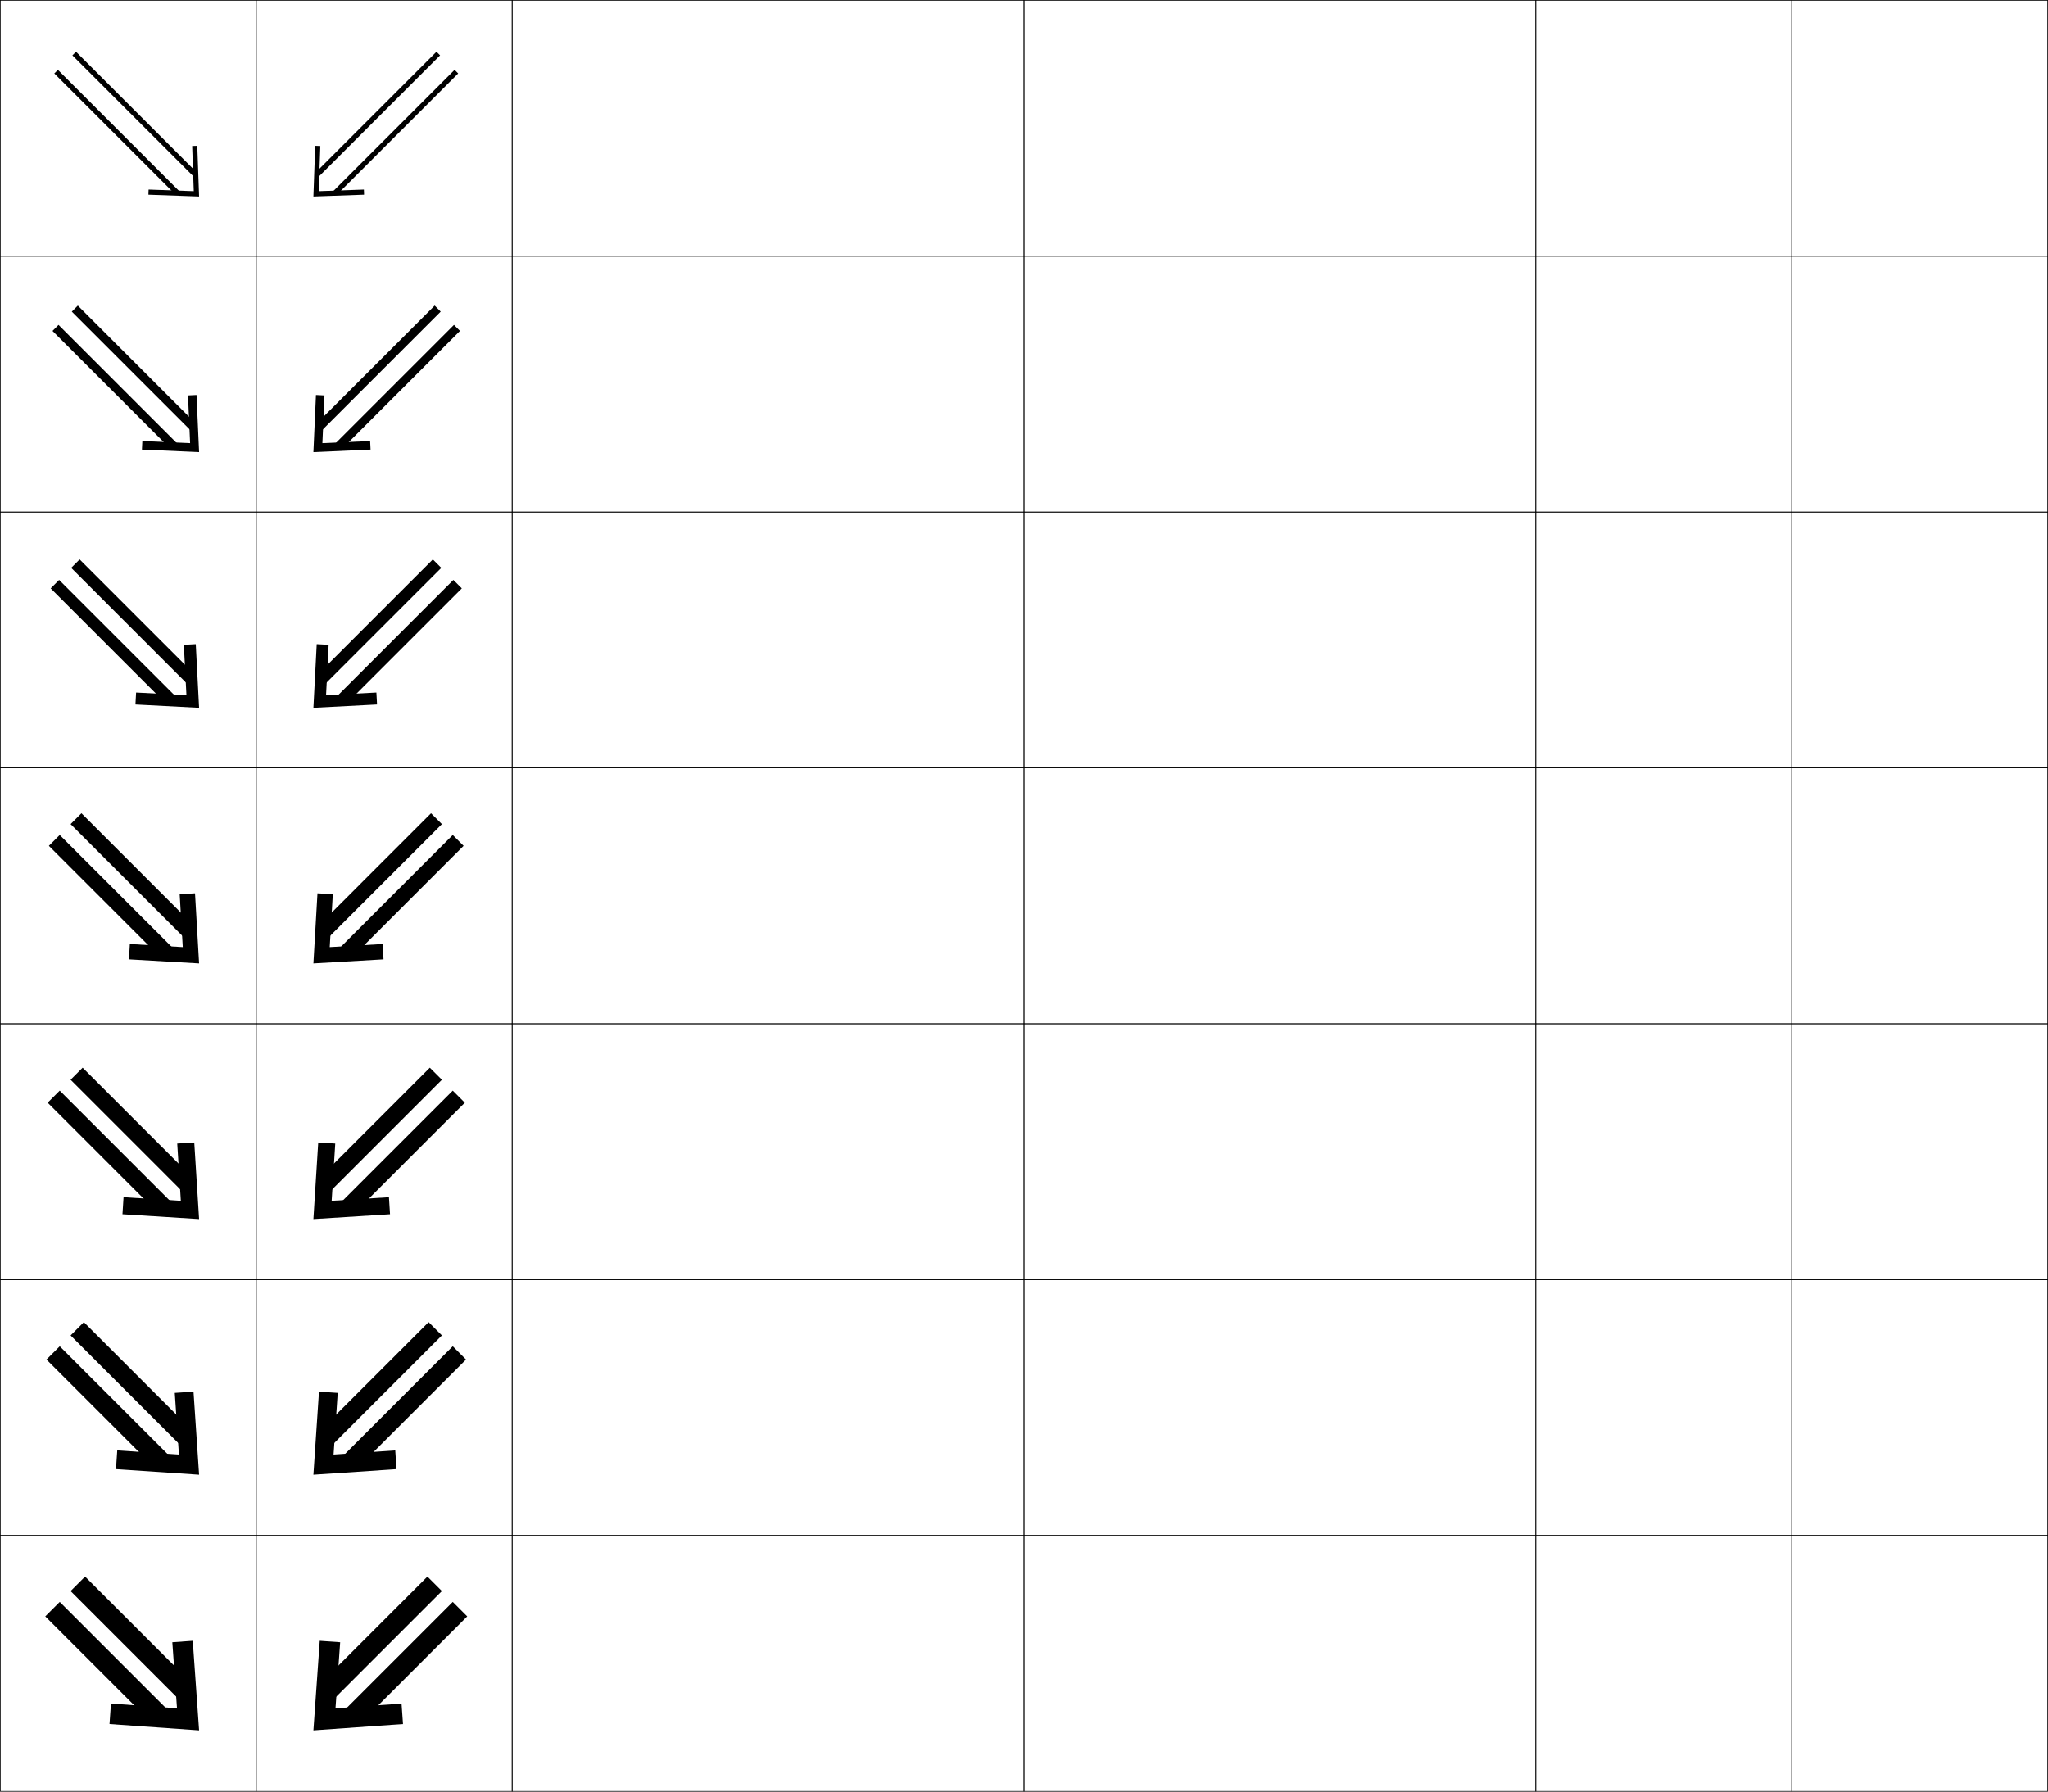
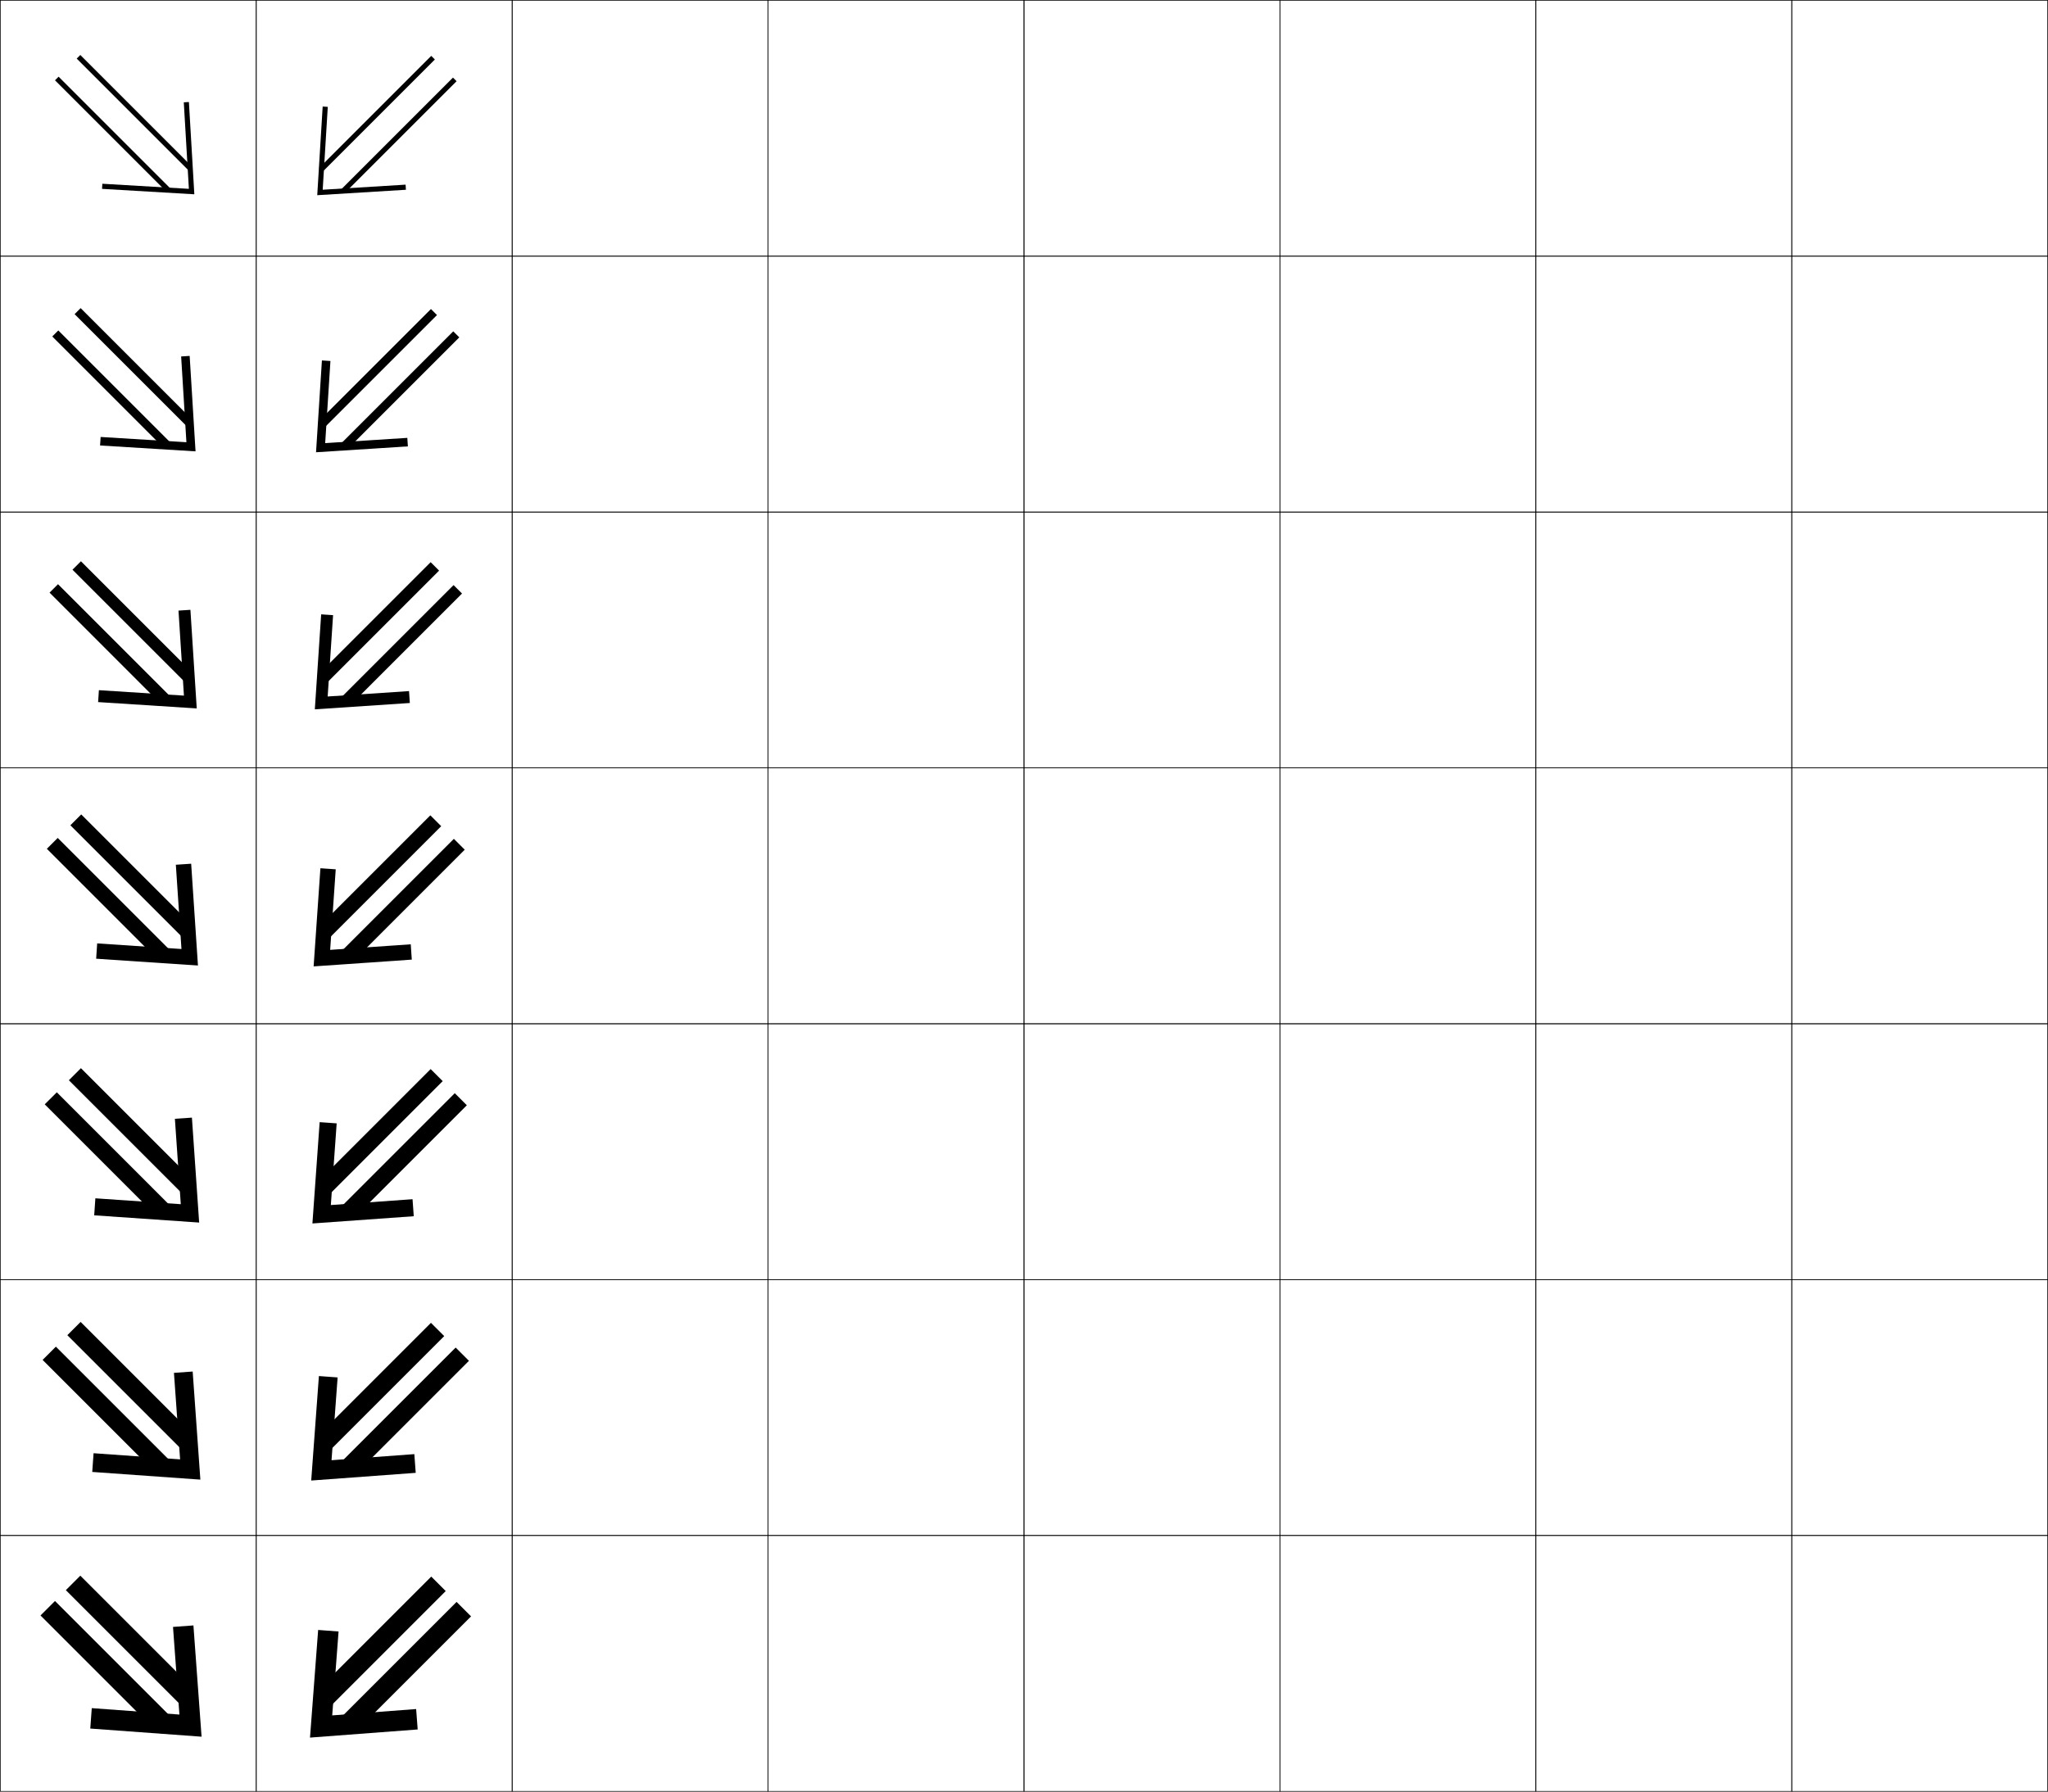
<svg xmlns="http://www.w3.org/2000/svg" width="800.25" height="700.25" viewBox="0 0 800.25 700.25" overflow="visible" enable-background="new 0 0 800.25 700.25" xml:space="preserve">
  <g id="glyphs">
    <g>
      <rect x="0.125" y="0.125" fill="none" stroke="#000000" stroke-width="0.25" width="100" height="100" />
      <rect x="100.125" y="0.125" fill="none" stroke="#000000" stroke-width="0.25" width="100" height="100" />
      <rect x="0.125" y="100.125" fill="none" stroke="#000000" stroke-width="0.25" width="100" height="100" />
      <rect x="100.125" y="100.125" fill="none" stroke="#000000" stroke-width="0.25" width="100" height="100" />
      <rect x="0.125" y="200.125" fill="none" stroke="#000000" stroke-width="0.25" width="100" height="100" />
      <rect x="100.125" y="200.125" fill="none" stroke="#000000" stroke-width="0.25" width="100" height="100" />
      <rect x="0.125" y="300.125" fill="none" stroke="#000000" stroke-width="0.25" width="100" height="100" />
      <rect x="100.125" y="300.125" fill="none" stroke="#000000" stroke-width="0.25" width="100" height="100" />
      <rect x="0.125" y="400.125" fill="none" stroke="#000000" stroke-width="0.25" width="100" height="100" />
      <rect x="100.125" y="400.125" fill="none" stroke="#000000" stroke-width="0.25" width="100" height="100" />
      <rect x="0.125" y="500.125" fill="none" stroke="#000000" stroke-width="0.25" width="100" height="100" />
      <rect x="100.125" y="500.125" fill="none" stroke="#000000" stroke-width="0.25" width="100" height="100" />
      <rect x="0.125" y="600.125" fill="none" stroke="#000000" stroke-width="0.25" width="100" height="100" />
      <rect x="100.125" y="600.125" fill="none" stroke="#000000" stroke-width="0.25" width="100" height="100" />
      <rect x="600.125" y="0.125" fill="none" stroke="#000000" stroke-width="0.25" width="100" height="100" />
      <rect x="700.125" y="0.125" fill="none" stroke="#000000" stroke-width="0.25" width="100" height="100" />
      <rect x="600.125" y="100.125" fill="none" stroke="#000000" stroke-width="0.25" width="100" height="100" />
      <rect x="700.125" y="100.125" fill="none" stroke="#000000" stroke-width="0.25" width="100" height="100" />
      <rect x="600.125" y="200.125" fill="none" stroke="#000000" stroke-width="0.25" width="100" height="100" />
      <rect x="700.125" y="200.125" fill="none" stroke="#000000" stroke-width="0.25" width="100" height="100" />
      <rect x="600.125" y="300.125" fill="none" stroke="#000000" stroke-width="0.25" width="100" height="100" />
      <rect x="700.125" y="300.125" fill="none" stroke="#000000" stroke-width="0.25" width="100" height="100" />
      <rect x="600.125" y="400.125" fill="none" stroke="#000000" stroke-width="0.25" width="100" height="100" />
      <rect x="700.125" y="400.125" fill="none" stroke="#000000" stroke-width="0.25" width="100" height="100" />
      <rect x="600.125" y="500.125" fill="none" stroke="#000000" stroke-width="0.25" width="100" height="100" />
      <rect x="700.125" y="500.125" fill="none" stroke="#000000" stroke-width="0.25" width="100" height="100" />
      <rect x="600.125" y="600.125" fill="none" stroke="#000000" stroke-width="0.25" width="100" height="100" />
      <rect x="700.125" y="600.125" fill="none" stroke="#000000" stroke-width="0.25" width="100" height="100" />
      <rect x="200.125" y="0.125" fill="none" stroke="#000000" stroke-width="0.25" width="100" height="100" />
      <rect x="300.125" y="0.125" fill="none" stroke="#000000" stroke-width="0.25" width="100" height="100" />
      <rect x="400.125" y="0.125" fill="none" stroke="#000000" stroke-width="0.25" width="100" height="100" />
      <rect x="500.125" y="0.125" fill="none" stroke="#000000" stroke-width="0.25" width="100" height="100" />
      <rect x="200.125" y="100.125" fill="none" stroke="#000000" stroke-width="0.25" width="100" height="100" />
      <rect x="300.125" y="100.125" fill="none" stroke="#000000" stroke-width="0.25" width="100" height="100" />
      <rect x="400.125" y="100.125" fill="none" stroke="#000000" stroke-width="0.25" width="100" height="100" />
      <rect x="500.125" y="100.125" fill="none" stroke="#000000" stroke-width="0.25" width="100" height="100" />
      <rect x="200.125" y="200.125" fill="none" stroke="#000000" stroke-width="0.25" width="100" height="100" />
      <rect x="300.125" y="200.125" fill="none" stroke="#000000" stroke-width="0.25" width="100" height="100" />
      <rect x="400.125" y="200.125" fill="none" stroke="#000000" stroke-width="0.25" width="100" height="100" />
      <rect x="500.125" y="200.125" fill="none" stroke="#000000" stroke-width="0.25" width="100" height="100" />
      <rect x="200.125" y="300.125" fill="none" stroke="#000000" stroke-width="0.25" width="100" height="100" />
      <rect x="300.125" y="300.125" fill="none" stroke="#000000" stroke-width="0.25" width="100" height="100" />
      <rect x="400.125" y="300.125" fill="none" stroke="#000000" stroke-width="0.25" width="100" height="100" />
      <rect x="500.125" y="300.125" fill="none" stroke="#000000" stroke-width="0.25" width="100" height="100" />
      <rect x="200.125" y="400.125" fill="none" stroke="#000000" stroke-width="0.25" width="100" height="100" />
      <rect x="300.125" y="400.125" fill="none" stroke="#000000" stroke-width="0.25" width="100" height="100" />
      <rect x="400.125" y="400.125" fill="none" stroke="#000000" stroke-width="0.25" width="100" height="100" />
      <rect x="500.125" y="400.125" fill="none" stroke="#000000" stroke-width="0.25" width="100" height="100" />
      <rect x="200.125" y="500.125" fill="none" stroke="#000000" stroke-width="0.25" width="100" height="100" />
      <rect x="300.125" y="500.125" fill="none" stroke="#000000" stroke-width="0.25" width="100" height="100" />
      <rect x="400.125" y="500.125" fill="none" stroke="#000000" stroke-width="0.25" width="100" height="100" />
      <rect x="500.125" y="500.125" fill="none" stroke="#000000" stroke-width="0.25" width="100" height="100" />
      <rect x="200.125" y="600.125" fill="none" stroke="#000000" stroke-width="0.25" width="100" height="100" />
      <rect x="300.125" y="600.125" fill="none" stroke="#000000" stroke-width="0.25" width="100" height="100" />
      <rect x="400.125" y="600.125" fill="none" stroke="#000000" stroke-width="0.25" width="100" height="100" />
      <rect x="500.125" y="600.125" fill="none" stroke="#000000" stroke-width="0.25" width="100" height="100" />
    </g>
    <g>
      <g>
-         <polygon points="75.082,57.062 77.081,56.99 77.788,76.789 57.989,76.082        58.061,74.083 75.713,74.713 " />
-         <rect x="12.115" y="50.687" transform="matrix(0.7071031 0.7071104 -0.7071104 0.7071031 49.90867 -17.11577)" width="67" height="2" />
-         <rect x="19.186" y="43.616" transform="matrix(0.7070995 0.7071141 -0.7071141 0.7070995 46.98003 -24.18672)" width="66.999" height="2" />
+         <polygon points="39.99,71.816 39.872,73.813 75.935,75.935 73.813,39.872        71.816,39.989 73.807,73.806 " />
+         <rect x="13.115" y="51.6" transform="matrix(0.7071068 0.7071068 -0.7071068 0.7071068 50.11494 -15.78797)" width="62" height="2" />
+         <rect x="21.6" y="43.115" transform="matrix(0.7071068 0.7071068 -0.7071068 0.7071068 46.60005 -24.27297)" width="62" height="2" />
      </g>
      <g>
-         <polygon points="55.619,172.375 74.278,173.195 73.457,154.537 76.786,154.373        77.788,176.706 55.455,175.704 " />
-         <rect x="12.074" y="149.701" transform="matrix(0.7071031 0.7071105 -0.7071105 0.7071031 120.1871 12.58066)" width="65.667" height="3.333" />
-         <rect x="19.616" y="142.159" transform="matrix(0.7071031 0.7071105 -0.7071105 0.7071031 117.0626 5.038391)" width="65.666" height="3.333" />
+         <polygon points="39.317,170.781 39.105,174.108 76.406,176.406 74.108,139.105        70.781,139.316 72.839,172.839 " />
+         <rect x="12.501" y="150.638" transform="matrix(0.7071068 0.7071068 -0.7071068 0.7071068 120.4614 13.79037)" width="62.167" height="3.334" />
+         <rect x="21.222" y="141.918" transform="matrix(0.7071028 0.7071107 -0.7071107 0.7071028 116.85 5.06987)" width="62.167" height="3.333" />
      </g>
      <g>
-         <polygon points="53.178,270.667 72.843,271.677 71.832,252.012 76.492,251.756        77.788,276.623 52.921,275.327 " />
-         <rect x="12.034" y="248.717" transform="matrix(0.7071106 0.707103 -0.707103 0.7071106 190.464 42.27539)" width="64.334" height="4.666" />
-         <rect x="20.048" y="240.702" transform="matrix(0.7070954 0.7071182 -0.7071182 0.7070954 187.1485 34.26465)" width="64.333" height="4.666" />
+         <polygon points="38.646,269.746 38.34,274.402 76.877,276.877 74.403,238.339        69.746,238.645 71.873,271.872 " />
+         <rect x="11.887" y="249.677" transform="matrix(0.7071068 0.7071068 -0.7071068 0.7071068 190.8085 43.36842)" width="62.333" height="4.667" />
+         <rect x="20.844" y="240.721" transform="matrix(0.7071068 0.7071068 -0.7071068 0.7071068 187.0989 34.41179)" width="62.333" height="4.667" />
      </g>
      <g>
-         <polygon points="50.736,368.959 50.388,374.949 77.788,376.54 76.197,349.14        70.207,349.487 71.408,370.159 " />
-         <rect x="11.993" y="347.731" transform="matrix(0.7071145 0.707099 -0.707099 0.7071145 260.7402 71.96967)" width="63.001" height="6" />
-         <rect x="20.479" y="339.245" transform="matrix(0.707099 0.7071146 -0.7071146 0.707099 257.2311 63.48917)" width="62.999" height="6" />
+         <polygon points="37.973,368.71 37.574,374.696 77.349,377.349 74.697,337.573        68.71,337.973 70.906,370.905 " />
+         <rect x="11.273" y="348.715" transform="matrix(0.7071068 0.7071068 -0.7071068 0.7071068 261.1555 72.94656)" width="62.5" height="6.001" />
+         <rect x="20.466" y="339.524" transform="matrix(0.707099 0.7071146 -0.7071146 0.707099 257.3513 63.75659)" width="62.5" height="5.999" />
      </g>
      <g>
-         <polygon points="48.274,467.917 47.854,474.57 77.788,476.456 75.902,446.522        69.249,446.941 70.658,469.325 " />
-         <rect x="11.952" y="447.078" transform="matrix(0.7071068 0.7071068 -0.7071068 0.7071068 331.0209 101.6682)" width="61.667" height="6.667" />
-         <rect x="20.909" y="438.121" transform="matrix(0.7070949 0.7071186 -0.7071186 0.7070949 327.316 92.71613)" width="61.666" height="6.667" />
+         <polygon points="37.268,468.341 36.808,474.991 77.819,477.819 74.991,436.808        68.34,437.269 70.64,470.64 " />
+         <rect x="10.659" y="448.087" transform="matrix(0.7071068 0.7071068 -0.7071068 0.7071068 331.5022 102.5247)" width="62.667" height="6.667" />
+         <rect x="20.088" y="438.66" transform="matrix(0.7071068 0.7071068 -0.7071068 0.7071068 327.5972 93.09674)" width="62.666" height="6.666" />
      </g>
      <g>
-         <polygon points="45.812,566.875 45.321,574.192 77.788,576.373 75.608,543.904        68.291,544.396 69.908,568.492 " />
-         <rect x="11.912" y="546.426" transform="matrix(0.7071149 0.7070987 -0.7070987 0.7071149 401.2939 131.3596)" width="60.334" height="7.333" />
-         <rect x="21.341" y="536.997" transform="matrix(0.7071027 0.7071108 -0.7071108 0.7071027 397.3954 121.9375)" width="60.333" height="7.334" />
+         <polygon points="36.564,567.972 36.042,575.286 78.292,578.291 75.286,536.042        67.971,536.564 70.374,570.374 " />
+         <rect x="10.046" y="547.46" transform="matrix(0.7071068 0.7071068 -0.7071068 0.7071068 401.8494 132.1027)" width="62.833" height="7.334" />
+         <rect x="19.71" y="537.796" transform="matrix(0.7071029 0.7071107 -0.7071107 0.7071029 397.8491 122.4407)" width="62.833" height="7.333" />
      </g>
      <g>
-         <polygon points="43.351,665.833 42.787,673.814 77.788,676.289 75.313,641.287        67.332,641.852 69.158,667.659 " />
-         <rect x="11.872" y="645.773" transform="matrix(0.7071068 0.7071068 -0.7071068 0.7071068 471.5764 161.0596)" width="59.001" height="8" />
-         <rect x="21.772" y="635.873" transform="matrix(0.7070985 0.7071151 -0.7071151 0.7070985 467.4814 151.1649)" width="59" height="8" />
+         <polygon points="35.859,667.603 35.275,675.581 78.763,678.763 75.58,635.276        67.602,635.86 70.107,670.108 " />
+         <rect x="9.432" y="646.832" transform="matrix(0.7071068 0.7071068 -0.7071068 0.7071068 472.1965 161.6809)" width="63" height="8" />
+         <rect x="19.332" y="636.932" transform="matrix(0.7071068 0.7071068 -0.7071068 0.7071068 468.0962 151.7812)" width="63" height="8.001" />
      </g>
    </g>
    <g>
      <g>
-         <polygon points="125.168,57.062 123.169,56.99 122.462,76.789 142.261,76.082        142.189,74.083 124.537,74.713 " />
-         <rect x="121.135" y="50.687" transform="matrix(-0.7071031 0.7071105 -0.7071105 -0.7071031 300.5266 -21.10957)" width="67" height="2" />
-         <rect x="114.065" y="43.616" transform="matrix(-0.7070996 0.707114 -0.707114 -0.7070996 283.4556 -28.18142)" width="66.999" height="2" />
+         <polygon points="158.488,72.17 158.609,74.167 123.962,76.288 126.083,41.64        128.08,41.762 126.096,74.153 " />
+         <rect x="124.781" y="51.953" transform="matrix(-0.7071068 0.7071068 -0.7071068 -0.7071068 303.3791 -19.7565)" width="62" height="2" />
+         <rect x="116.296" y="43.468" transform="matrix(-0.7071068 0.7071068 -0.7071068 -0.7071068 282.8945 -28.2422)" width="62" height="2" />
      </g>
      <g>
-         <polygon points="144.631,172.375 144.794,175.704 122.461,176.706 123.463,154.373        126.793,154.537 125.972,173.195 " />
-         <rect x="122.508" y="149.701" transform="matrix(-0.7071031 0.7071105 -0.7071105 -0.7071031 372.2187 148.5567)" width="65.667" height="3.333" />
-         <rect x="114.967" y="142.159" transform="matrix(-0.7071031 0.7071105 -0.7071105 -0.7071031 354.0094 141.0138)" width="65.666" height="3.333" />
+         <polygon points="159.157,171.135 159.375,174.461 123.49,176.759 125.788,140.874        129.115,141.092 127.066,173.183 " />
+         <rect x="125.228" y="150.992" transform="matrix(-0.7071106 0.7071029 -0.7071029 -0.7071106 374.7863 150.0765)" width="62.167" height="3.334" />
+         <rect x="116.507" y="142.272" transform="matrix(-0.7070988 0.7071147 -0.7071147 -0.7070988 353.7328 141.3527)" width="62.167" height="3.333" />
      </g>
      <g>
-         <polygon points="147.072,270.667 147.329,275.327 122.462,276.623 123.758,251.756        128.418,252.012 127.407,271.677 " />
-         <rect x="123.883" y="248.716" transform="matrix(-0.7071105 0.7071031 -0.7071031 -0.7071105 443.9119 318.2266)" width="64.334" height="4.667" />
-         <rect x="115.87" y="240.702" transform="matrix(-0.7070953 0.7071182 -0.7071182 -0.7070953 424.5661 310.2057)" width="64.333" height="4.666" />
+         <polygon points="159.826,270.1 160.142,274.756 123.019,277.23 125.494,240.108        130.15,240.424 128.038,272.212 " />
+         <rect x="125.676" y="250.03" transform="matrix(-0.7071106 0.7071029 -0.7071029 -0.7071106 446.1949 319.9095)" width="62.333" height="4.668" />
+         <rect x="116.719" y="241.075" transform="matrix(-0.7071029 0.7071106 -0.7071106 -0.7071029 424.5728 310.9503)" width="62.333" height="4.666" />
      </g>
      <g>
-         <polygon points="149.514,368.959 149.862,374.949 122.462,376.54 124.053,349.14        130.043,349.487 128.842,370.159 " />
-         <rect x="125.256" y="347.731" transform="matrix(-0.7071145 0.707099 -0.707099 -0.7071145 515.6025 487.8957)" width="63.001" height="6" />
-         <rect x="116.772" y="339.245" transform="matrix(-0.707099 0.7071145 -0.7071145 -0.707099 495.1206 479.4014)" width="62.999" height="6" />
+         <polygon points="160.495,369.065 160.908,375.051 122.548,377.702 125.199,339.342        131.186,339.755 129.009,371.241 " />
+         <rect x="126.123" y="349.069" transform="matrix(-0.7071068 0.7071068 -0.7071068 -0.7071068 517.6032 489.7404)" width="62.5" height="6.001" />
+         <rect x="116.931" y="339.878" transform="matrix(-0.707099 0.7071145 -0.7071145 -0.707099 495.4127 480.545)" width="62.5" height="5.999" />
      </g>
      <g>
-         <polygon points="151.976,467.917 152.396,474.57 122.461,476.456 124.347,446.522        131.001,446.941 129.592,469.325 " />
-         <rect x="126.629" y="447.078" transform="matrix(-0.7071106 0.7071029 -0.7071029 -0.7071106 587.2948 657.5597)" width="61.668" height="6.667" />
-         <rect x="117.674" y="438.121" transform="matrix(-0.707095 0.7071186 -0.7071186 -0.707095 565.6757 648.5921)" width="61.666" height="6.667" />
+         <polygon points="161.198,468.695 161.674,475.345 122.076,478.173 124.904,438.575        131.555,439.052 129.276,470.973 " />
+         <rect x="126.569" y="448.441" transform="matrix(-0.7071068 0.7071068 -0.7071068 -0.7071068 589.0101 659.5729)" width="62.667" height="6.667" />
+         <rect x="117.142" y="439.014" transform="matrix(-0.707099 0.7071145 -0.7071145 -0.707099 566.2513 650.1417)" width="62.667" height="6.666" />
      </g>
      <g>
-         <polygon points="154.438,566.875 154.93,574.192 122.462,576.373 124.642,543.904        131.96,544.396 130.342,568.492 " />
-         <rect x="128.004" y="546.426" transform="matrix(-0.7071149 0.7070987 -0.7070987 -0.7071149 658.985 827.2285)" width="60.334" height="7.333" />
-         <rect x="118.576" y="536.997" transform="matrix(-0.7071027 0.7071108 -0.7071108 -0.7071027 636.2281 817.7907)" width="60.333" height="7.334" />
+         <polygon points="161.901,568.326 162.441,575.64 121.605,578.645 124.61,537.81        131.924,538.35 129.545,570.705 " />
+         <rect x="127.017" y="547.813" transform="matrix(-0.7071106 0.7071029 -0.7071029 -0.7071106 660.4167 829.4085)" width="62.833" height="7.335" />
+         <rect x="117.354" y="538.151" transform="matrix(-0.707099 0.7071145 -0.7071145 -0.707099 637.0917 819.7377)" width="62.832" height="7.332" />
      </g>
      <g>
-         <polygon points="156.899,665.833 157.463,673.814 122.462,676.289 124.937,641.287        132.918,641.852 131.092,667.659 " />
-         <rect x="129.378" y="645.773" transform="matrix(-0.7071068 0.7071068 -0.7071068 -0.7071068 730.6805 996.8882)" width="59.001" height="8" />
-         <rect x="119.479" y="635.873" transform="matrix(-0.7070985 0.7071151 -0.7071151 -0.7070985 706.7849 986.9814)" width="59" height="8" />
+         <polygon points="162.604,667.957 163.207,675.935 121.134,679.116 124.315,637.044        132.293,637.647 129.812,670.437 " />
+         <rect x="127.464" y="647.185" transform="matrix(-0.7071068 0.7071068 -0.7071068 -0.7071068 731.826 999.2388)" width="63" height="8.001" />
+         <rect x="117.565" y="637.287" transform="matrix(-0.707099 0.7071145 -0.7071145 -0.707099 707.9308 989.3341)" width="62.999" height="7.999" />
      </g>
    </g>
  </g>
</svg>
